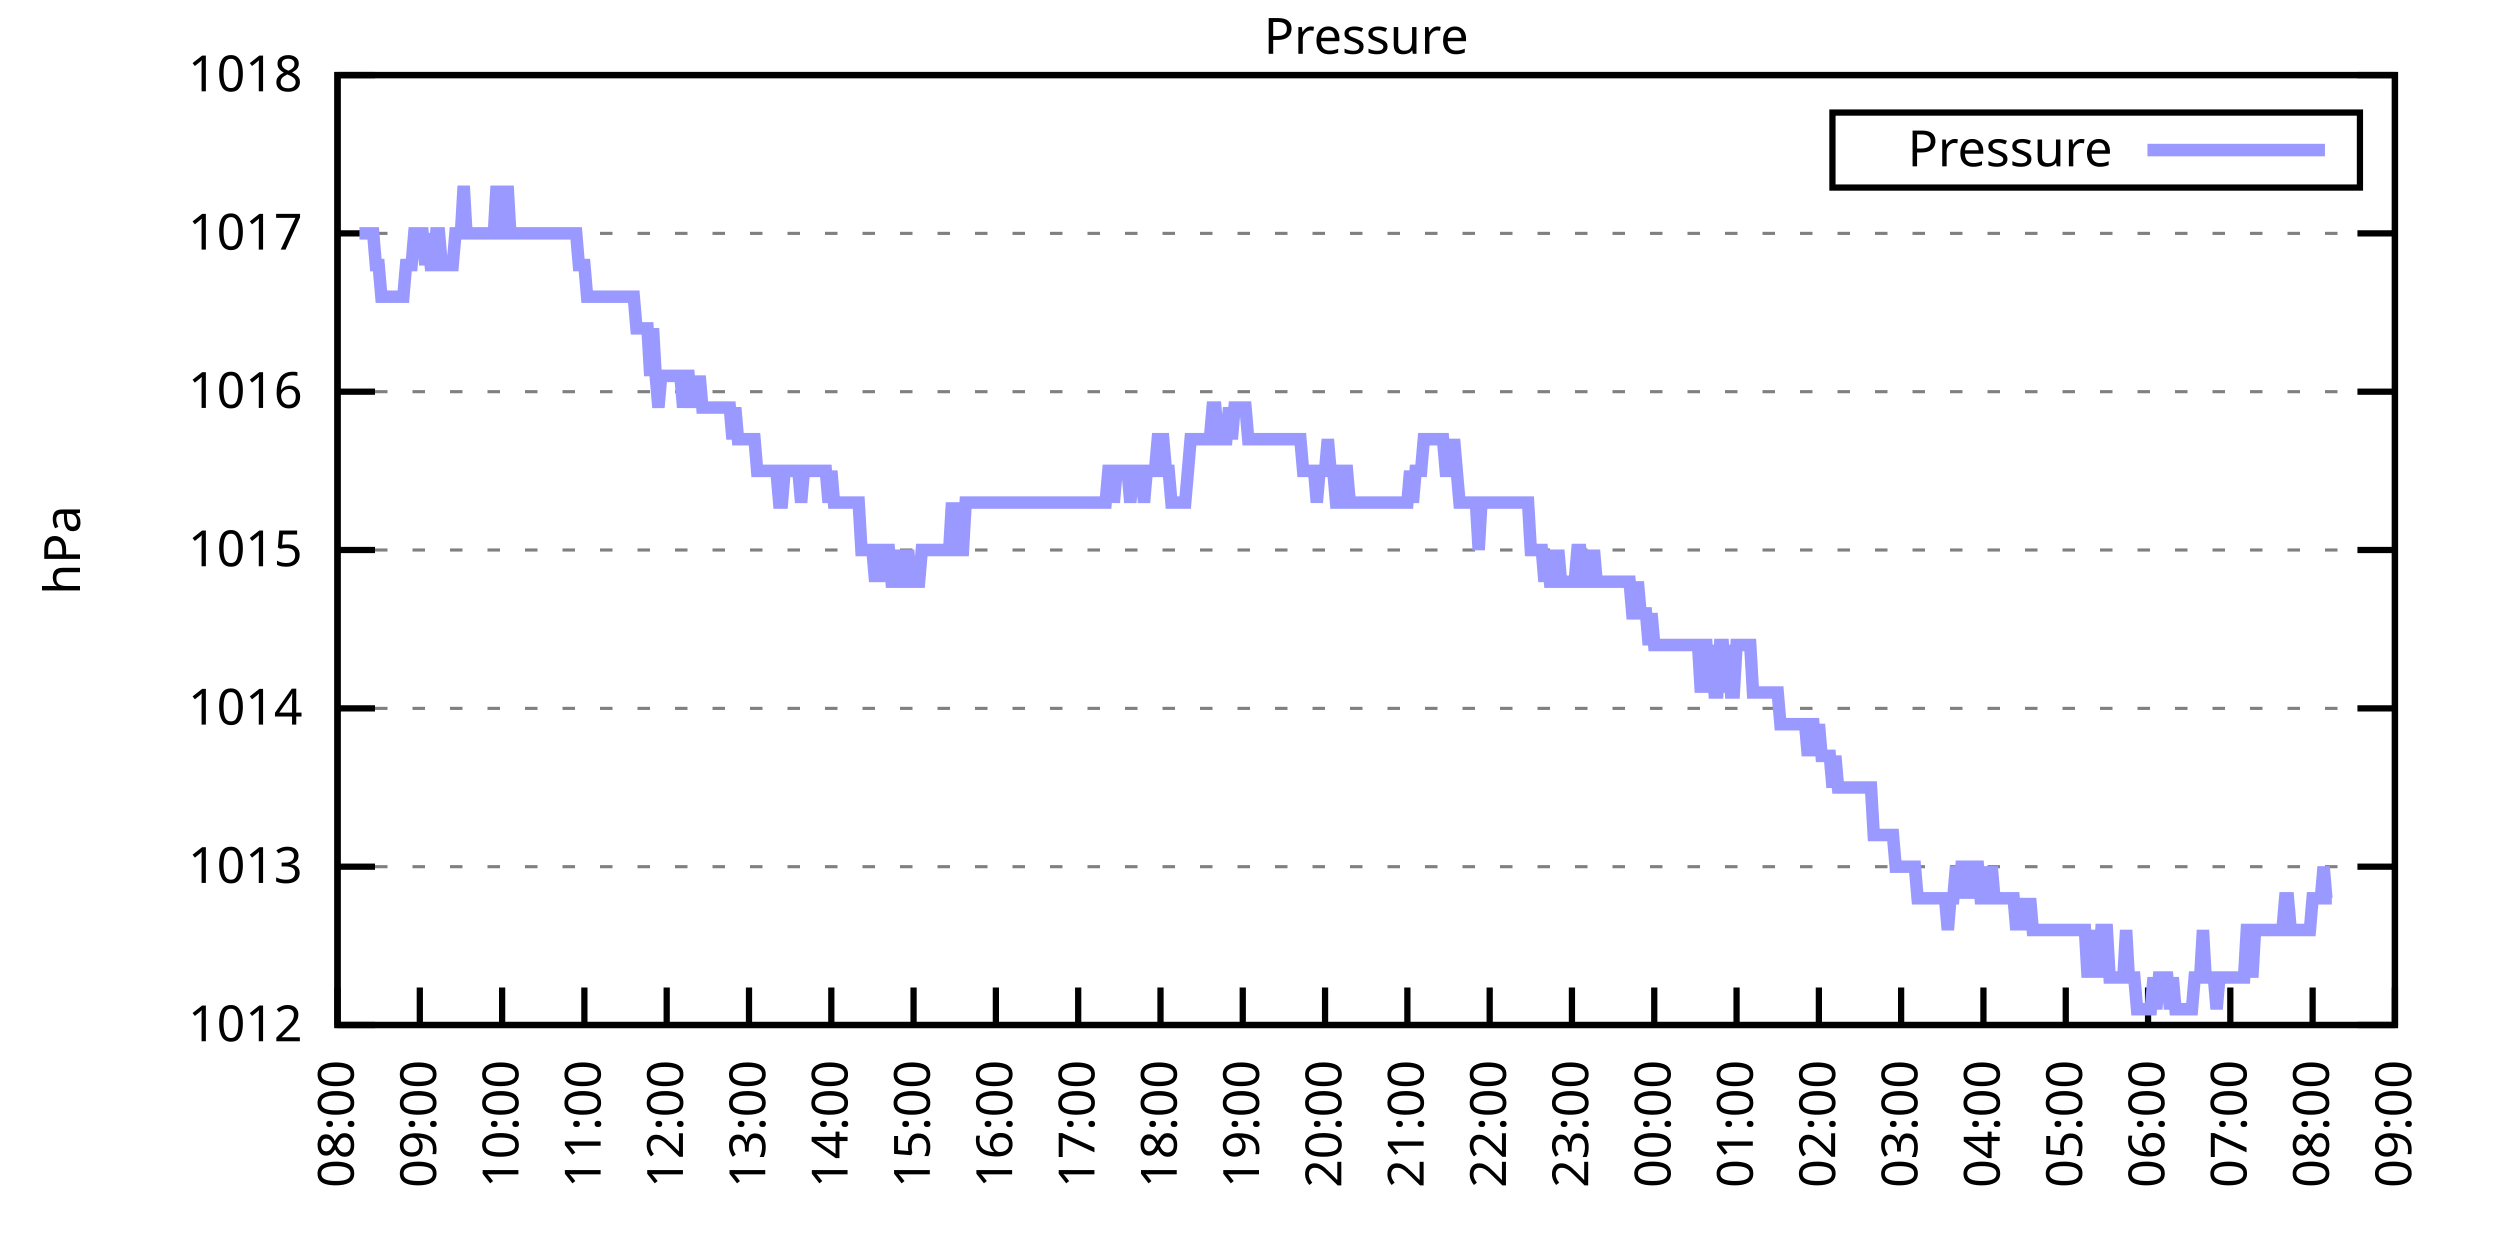
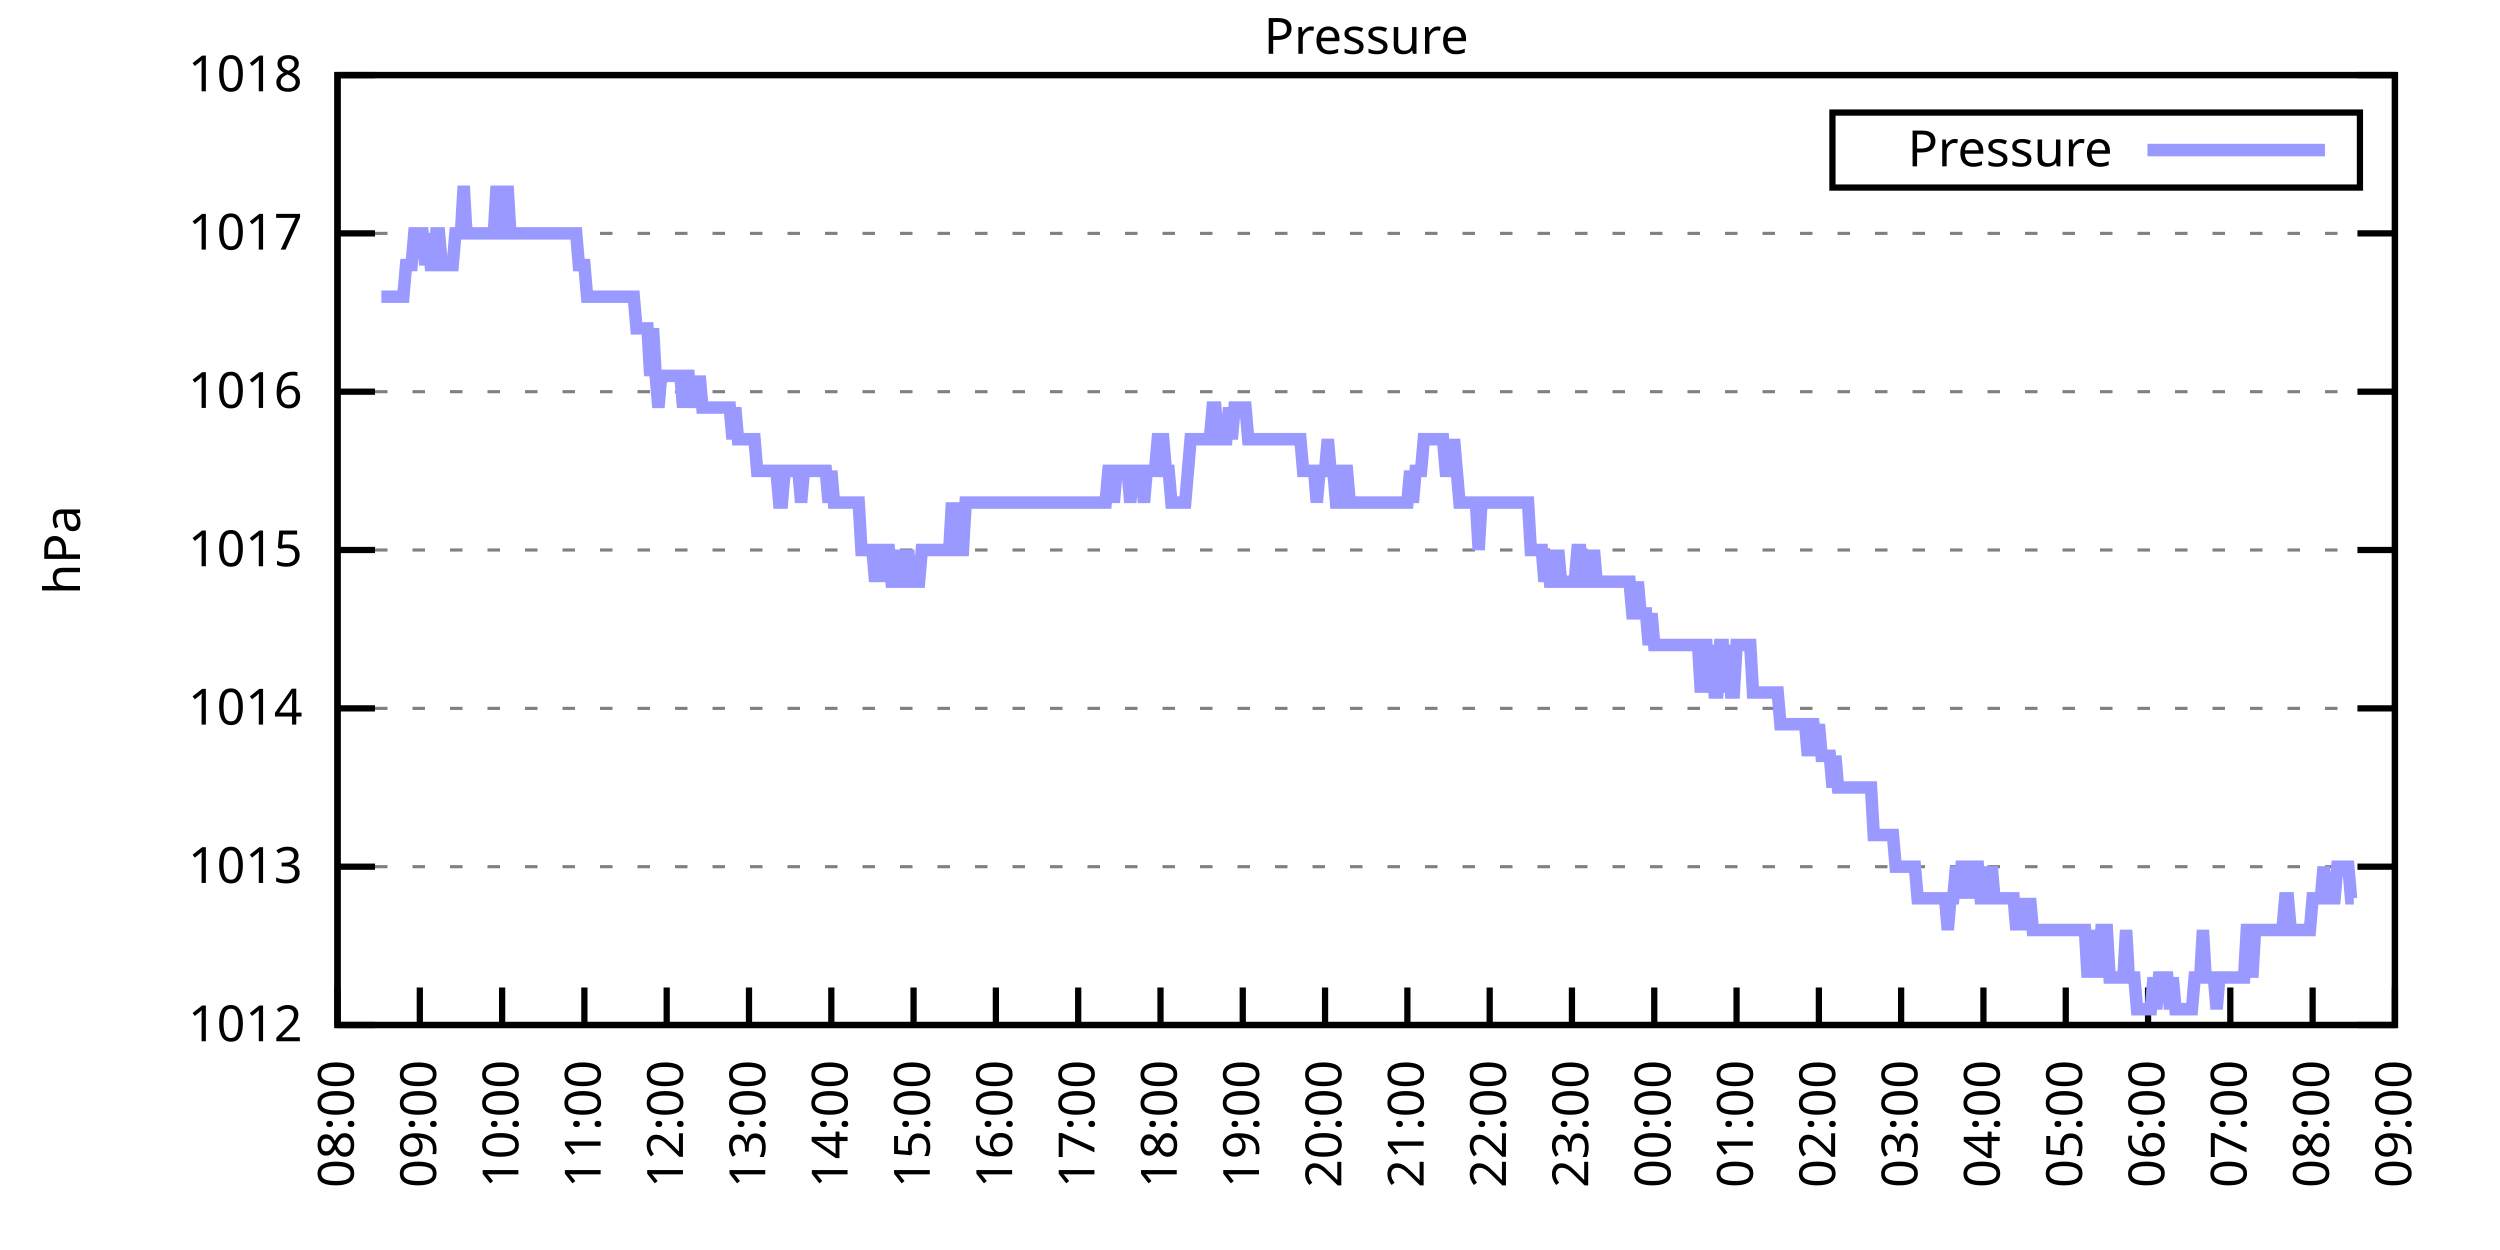
<svg xmlns="http://www.w3.org/2000/svg" xmlns:xlink="http://www.w3.org/1999/xlink" width="400" height="200" viewBox="0 0 400 200">
  <g id="gnuplot_canvas">
    <rect x="0" y="0" width="400" height="200" fill="none" />
    <defs>
      <circle id="gpDot" r="0.5" stroke-width="0.5" stroke="currentColor" />
      <path id="gpPt0" stroke-width="0.333" stroke="currentColor" d="M-1,0 h2 M0,-1 v2" />
      <path id="gpPt1" stroke-width="0.333" stroke="currentColor" d="M-1,-1 L1,1 M1,-1 L-1,1" />
      <path id="gpPt2" stroke-width="0.333" stroke="currentColor" d="M-1,0 L1,0 M0,-1 L0,1 M-1,-1 L1,1 M-1,1 L1,-1" />
      <rect id="gpPt3" stroke-width="0.333" stroke="currentColor" x="-1" y="-1" width="2" height="2" />
      <rect id="gpPt4" stroke-width="0.333" stroke="currentColor" fill="currentColor" x="-1" y="-1" width="2" height="2" />
      <circle id="gpPt5" stroke-width="0.333" stroke="currentColor" cx="0" cy="0" r="1" />
      <use xlink:href="#gpPt5" id="gpPt6" fill="currentColor" stroke="none" />
      <path id="gpPt7" stroke-width="0.333" stroke="currentColor" d="M0,-1.33 L-1.33,0.67 L1.33,0.67 z" />
      <use xlink:href="#gpPt7" id="gpPt8" fill="currentColor" stroke="none" />
      <use xlink:href="#gpPt7" id="gpPt9" stroke="currentColor" transform="rotate(180)" />
      <use xlink:href="#gpPt9" id="gpPt10" fill="currentColor" stroke="none" />
      <use xlink:href="#gpPt3" id="gpPt11" stroke="currentColor" transform="rotate(45)" />
      <use xlink:href="#gpPt11" id="gpPt12" fill="currentColor" stroke="none" />
      <path id="gpPt13" stroke-width="0.333" stroke="currentColor" d="M0,1.330 L1.265,0.411 L0.782,-1.067 L-0.782,-1.076 L-1.265,0.411 z" />
      <use xlink:href="#gpPt13" id="gpPt14" fill="currentColor" stroke="none" />
      <filter id="textbox" filterUnits="objectBoundingBox" x="0" y="0" height="1" width="1">
        <feFlood flood-color="white" flood-opacity="1" result="bgnd" />
        <feComposite in="SourceGraphic" in2="bgnd" operator="atop" />
      </filter>
      <filter id="greybox" filterUnits="objectBoundingBox" x="0" y="0" height="1" width="1">
        <feFlood flood-color="lightgrey" flood-opacity="1" result="grey" />
        <feComposite in="SourceGraphic" in2="grey" operator="atop" />
      </filter>
    </defs>
    <g fill="none" color="white" stroke="currentColor" stroke-width="1.00" stroke-linecap="butt" stroke-linejoin="miter">
</g>
    <g fill="none" color="black" stroke="currentColor" stroke-width="1.00" stroke-linecap="butt" stroke-linejoin="miter">
      <g stroke="none" shape-rendering="crispEdges">
        <polygon fill="rgb(255, 255, 255)" points="54.00,164.00 383.18,164.00 383.18,12.02 54.00,12.02 " />
      </g>
    </g>
    <g fill="none" color="black" stroke="currentColor" stroke-width="1.00" stroke-linecap="butt" stroke-linejoin="miter">
</g>
    <g fill="none" color="black" stroke="black" stroke-width="0.50" stroke-linecap="butt" stroke-linejoin="miter">
</g>
    <g fill="none" color="gray" stroke="currentColor" stroke-width="0.50" stroke-linecap="butt" stroke-linejoin="miter">
      <path stroke="gray" stroke-dasharray="2,4" class="gridline" d="M54.00,164.00 L383.19,164.00  " />
    </g>
    <g fill="none" color="gray" stroke="gray" stroke-width="1.00" stroke-linecap="butt" stroke-linejoin="miter">
</g>
    <g fill="none" color="black" stroke="currentColor" stroke-width="1.00" stroke-linecap="butt" stroke-linejoin="miter">
      <path stroke="black" d="M54.00,164.00 L60.00,164.00 M383.19,164.00 L377.19,164.00  " />
      <g transform="translate(48.40,166.60)" stroke="none" fill="black" font-family="Sans" font-size="8.00" text-anchor="end">
        <text>
          <tspan font-family="Sans"> 1012</tspan>
        </text>
      </g>
    </g>
    <g fill="none" color="black" stroke="currentColor" stroke-width="1.00" stroke-linecap="butt" stroke-linejoin="miter">
</g>
    <g fill="none" color="black" stroke="black" stroke-width="0.50" stroke-linecap="butt" stroke-linejoin="miter">
</g>
    <g fill="none" color="gray" stroke="currentColor" stroke-width="0.50" stroke-linecap="butt" stroke-linejoin="miter">
      <path stroke="gray" stroke-dasharray="2,4" class="gridline" d="M54.00,138.67 L383.19,138.67  " />
    </g>
    <g fill="none" color="gray" stroke="gray" stroke-width="1.00" stroke-linecap="butt" stroke-linejoin="miter">
</g>
    <g fill="none" color="black" stroke="currentColor" stroke-width="1.00" stroke-linecap="butt" stroke-linejoin="miter">
      <path stroke="black" d="M54.00,138.67 L60.00,138.67 M383.19,138.67 L377.19,138.67  " />
      <g transform="translate(48.40,141.27)" stroke="none" fill="black" font-family="Sans" font-size="8.00" text-anchor="end">
        <text>
          <tspan font-family="Sans"> 1013</tspan>
        </text>
      </g>
    </g>
    <g fill="none" color="black" stroke="currentColor" stroke-width="1.00" stroke-linecap="butt" stroke-linejoin="miter">
</g>
    <g fill="none" color="black" stroke="black" stroke-width="0.50" stroke-linecap="butt" stroke-linejoin="miter">
</g>
    <g fill="none" color="gray" stroke="currentColor" stroke-width="0.50" stroke-linecap="butt" stroke-linejoin="miter">
      <path stroke="gray" stroke-dasharray="2,4" class="gridline" d="M54.00,113.34 L383.19,113.34  " />
    </g>
    <g fill="none" color="gray" stroke="gray" stroke-width="1.00" stroke-linecap="butt" stroke-linejoin="miter">
</g>
    <g fill="none" color="black" stroke="currentColor" stroke-width="1.00" stroke-linecap="butt" stroke-linejoin="miter">
      <path stroke="black" d="M54.00,113.34 L60.00,113.34 M383.19,113.34 L377.19,113.34  " />
      <g transform="translate(48.40,115.94)" stroke="none" fill="black" font-family="Sans" font-size="8.00" text-anchor="end">
        <text>
          <tspan font-family="Sans"> 1014</tspan>
        </text>
      </g>
    </g>
    <g fill="none" color="black" stroke="currentColor" stroke-width="1.00" stroke-linecap="butt" stroke-linejoin="miter">
</g>
    <g fill="none" color="black" stroke="black" stroke-width="0.50" stroke-linecap="butt" stroke-linejoin="miter">
</g>
    <g fill="none" color="gray" stroke="currentColor" stroke-width="0.50" stroke-linecap="butt" stroke-linejoin="miter">
      <path stroke="gray" stroke-dasharray="2,4" class="gridline" d="M54.00,88.00 L383.19,88.00  " />
    </g>
    <g fill="none" color="gray" stroke="gray" stroke-width="1.00" stroke-linecap="butt" stroke-linejoin="miter">
</g>
    <g fill="none" color="black" stroke="currentColor" stroke-width="1.00" stroke-linecap="butt" stroke-linejoin="miter">
      <path stroke="black" d="M54.00,88.00 L60.00,88.00 M383.19,88.00 L377.19,88.00  " />
      <g transform="translate(48.40,90.60)" stroke="none" fill="black" font-family="Sans" font-size="8.00" text-anchor="end">
        <text>
          <tspan font-family="Sans"> 1015</tspan>
        </text>
      </g>
    </g>
    <g fill="none" color="black" stroke="currentColor" stroke-width="1.00" stroke-linecap="butt" stroke-linejoin="miter">
</g>
    <g fill="none" color="black" stroke="black" stroke-width="0.50" stroke-linecap="butt" stroke-linejoin="miter">
</g>
    <g fill="none" color="gray" stroke="currentColor" stroke-width="0.50" stroke-linecap="butt" stroke-linejoin="miter">
      <path stroke="gray" stroke-dasharray="2,4" class="gridline" d="M54.00,62.67 L383.19,62.67  " />
    </g>
    <g fill="none" color="gray" stroke="gray" stroke-width="1.00" stroke-linecap="butt" stroke-linejoin="miter">
</g>
    <g fill="none" color="black" stroke="currentColor" stroke-width="1.00" stroke-linecap="butt" stroke-linejoin="miter">
      <path stroke="black" d="M54.00,62.67 L60.00,62.67 M383.19,62.67 L377.19,62.67  " />
      <g transform="translate(48.40,65.27)" stroke="none" fill="black" font-family="Sans" font-size="8.00" text-anchor="end">
        <text>
          <tspan font-family="Sans"> 1016</tspan>
        </text>
      </g>
    </g>
    <g fill="none" color="black" stroke="currentColor" stroke-width="1.00" stroke-linecap="butt" stroke-linejoin="miter">
</g>
    <g fill="none" color="black" stroke="black" stroke-width="0.50" stroke-linecap="butt" stroke-linejoin="miter">
</g>
    <g fill="none" color="gray" stroke="currentColor" stroke-width="0.50" stroke-linecap="butt" stroke-linejoin="miter">
      <path stroke="gray" stroke-dasharray="2,4" class="gridline" d="M54.00,37.34 L383.19,37.34  " />
    </g>
    <g fill="none" color="gray" stroke="gray" stroke-width="1.00" stroke-linecap="butt" stroke-linejoin="miter">
</g>
    <g fill="none" color="black" stroke="currentColor" stroke-width="1.00" stroke-linecap="butt" stroke-linejoin="miter">
      <path stroke="black" d="M54.00,37.34 L60.00,37.34 M383.19,37.34 L377.19,37.34  " />
      <g transform="translate(48.40,39.94)" stroke="none" fill="black" font-family="Sans" font-size="8.00" text-anchor="end">
        <text>
          <tspan font-family="Sans"> 1017</tspan>
        </text>
      </g>
    </g>
    <g fill="none" color="black" stroke="currentColor" stroke-width="1.00" stroke-linecap="butt" stroke-linejoin="miter">
</g>
    <g fill="none" color="black" stroke="black" stroke-width="0.50" stroke-linecap="butt" stroke-linejoin="miter">
</g>
    <g fill="none" color="gray" stroke="currentColor" stroke-width="0.50" stroke-linecap="butt" stroke-linejoin="miter">
      <path stroke="gray" stroke-dasharray="2,4" class="gridline" d="M54.00,12.01 L383.19,12.01  " />
    </g>
    <g fill="none" color="gray" stroke="gray" stroke-width="1.00" stroke-linecap="butt" stroke-linejoin="miter">
</g>
    <g fill="none" color="black" stroke="currentColor" stroke-width="1.00" stroke-linecap="butt" stroke-linejoin="miter">
      <path stroke="black" d="M54.00,12.01 L60.00,12.01 M383.19,12.01 L377.19,12.01  " />
      <g transform="translate(48.40,14.61)" stroke="none" fill="black" font-family="Sans" font-size="8.00" text-anchor="end">
        <text>
          <tspan font-family="Sans"> 1018</tspan>
        </text>
      </g>
    </g>
    <g fill="none" color="black" stroke="currentColor" stroke-width="1.00" stroke-linecap="butt" stroke-linejoin="miter">
      <path stroke="black" d="M54.00,164.00 L54.00,158.00  " />
      <g transform="translate(56.60,169.60) rotate(270.00)" stroke="none" fill="black" font-family="Sans" font-size="8.00" text-anchor="end">
        <text>
          <tspan font-family="Sans">08:00</tspan>
        </text>
      </g>
    </g>
    <g fill="none" color="black" stroke="currentColor" stroke-width="1.00" stroke-linecap="butt" stroke-linejoin="miter">
      <path stroke="black" d="M67.17,164.00 L67.17,158.00  " />
      <g transform="translate(69.77,169.60) rotate(270.00)" stroke="none" fill="black" font-family="Sans" font-size="8.00" text-anchor="end">
        <text>
          <tspan font-family="Sans">09:00</tspan>
        </text>
      </g>
    </g>
    <g fill="none" color="black" stroke="currentColor" stroke-width="1.00" stroke-linecap="butt" stroke-linejoin="miter">
      <path stroke="black" d="M80.34,164.00 L80.34,158.00  " />
      <g transform="translate(82.94,169.60) rotate(270.00)" stroke="none" fill="black" font-family="Sans" font-size="8.00" text-anchor="end">
        <text>
          <tspan font-family="Sans">10:00</tspan>
        </text>
      </g>
    </g>
    <g fill="none" color="black" stroke="currentColor" stroke-width="1.00" stroke-linecap="butt" stroke-linejoin="miter">
      <path stroke="black" d="M93.50,164.00 L93.50,158.00  " />
      <g transform="translate(96.10,169.60) rotate(270.00)" stroke="none" fill="black" font-family="Sans" font-size="8.00" text-anchor="end">
        <text>
          <tspan font-family="Sans">11:00</tspan>
        </text>
      </g>
    </g>
    <g fill="none" color="black" stroke="currentColor" stroke-width="1.00" stroke-linecap="butt" stroke-linejoin="miter">
      <path stroke="black" d="M106.67,164.00 L106.67,158.00  " />
      <g transform="translate(109.27,169.60) rotate(270.00)" stroke="none" fill="black" font-family="Sans" font-size="8.00" text-anchor="end">
        <text>
          <tspan font-family="Sans">12:00</tspan>
        </text>
      </g>
    </g>
    <g fill="none" color="black" stroke="currentColor" stroke-width="1.00" stroke-linecap="butt" stroke-linejoin="miter">
      <path stroke="black" d="M119.84,164.00 L119.84,158.00  " />
      <g transform="translate(122.44,169.60) rotate(270.00)" stroke="none" fill="black" font-family="Sans" font-size="8.00" text-anchor="end">
        <text>
          <tspan font-family="Sans">13:00</tspan>
        </text>
      </g>
    </g>
    <g fill="none" color="black" stroke="currentColor" stroke-width="1.00" stroke-linecap="butt" stroke-linejoin="miter">
      <path stroke="black" d="M133.01,164.00 L133.01,158.00  " />
      <g transform="translate(135.61,169.60) rotate(270.00)" stroke="none" fill="black" font-family="Sans" font-size="8.00" text-anchor="end">
        <text>
          <tspan font-family="Sans">14:00</tspan>
        </text>
      </g>
    </g>
    <g fill="none" color="black" stroke="currentColor" stroke-width="1.00" stroke-linecap="butt" stroke-linejoin="miter">
      <path stroke="black" d="M146.17,164.00 L146.17,158.00  " />
      <g transform="translate(148.77,169.60) rotate(270.00)" stroke="none" fill="black" font-family="Sans" font-size="8.00" text-anchor="end">
        <text>
          <tspan font-family="Sans">15:00</tspan>
        </text>
      </g>
    </g>
    <g fill="none" color="black" stroke="currentColor" stroke-width="1.00" stroke-linecap="butt" stroke-linejoin="miter">
      <path stroke="black" d="M159.34,164.00 L159.34,158.00  " />
      <g transform="translate(161.94,169.60) rotate(270.00)" stroke="none" fill="black" font-family="Sans" font-size="8.00" text-anchor="end">
        <text>
          <tspan font-family="Sans">16:00</tspan>
        </text>
      </g>
    </g>
    <g fill="none" color="black" stroke="currentColor" stroke-width="1.00" stroke-linecap="butt" stroke-linejoin="miter">
      <path stroke="black" d="M172.51,164.00 L172.51,158.00  " />
      <g transform="translate(175.11,169.60) rotate(270.00)" stroke="none" fill="black" font-family="Sans" font-size="8.00" text-anchor="end">
        <text>
          <tspan font-family="Sans">17:00</tspan>
        </text>
      </g>
    </g>
    <g fill="none" color="black" stroke="currentColor" stroke-width="1.00" stroke-linecap="butt" stroke-linejoin="miter">
      <path stroke="black" d="M185.68,164.00 L185.68,158.00  " />
      <g transform="translate(188.28,169.60) rotate(270.00)" stroke="none" fill="black" font-family="Sans" font-size="8.00" text-anchor="end">
        <text>
          <tspan font-family="Sans">18:00</tspan>
        </text>
      </g>
    </g>
    <g fill="none" color="black" stroke="currentColor" stroke-width="1.00" stroke-linecap="butt" stroke-linejoin="miter">
      <path stroke="black" d="M198.84,164.00 L198.84,158.00  " />
      <g transform="translate(201.44,169.60) rotate(270.00)" stroke="none" fill="black" font-family="Sans" font-size="8.00" text-anchor="end">
        <text>
          <tspan font-family="Sans">19:00</tspan>
        </text>
      </g>
    </g>
    <g fill="none" color="black" stroke="currentColor" stroke-width="1.00" stroke-linecap="butt" stroke-linejoin="miter">
      <path stroke="black" d="M212.01,164.00 L212.01,158.00  " />
      <g transform="translate(214.61,169.60) rotate(270.00)" stroke="none" fill="black" font-family="Sans" font-size="8.00" text-anchor="end">
        <text>
          <tspan font-family="Sans">20:00</tspan>
        </text>
      </g>
    </g>
    <g fill="none" color="black" stroke="currentColor" stroke-width="1.00" stroke-linecap="butt" stroke-linejoin="miter">
      <path stroke="black" d="M225.18,164.00 L225.18,158.00  " />
      <g transform="translate(227.78,169.60) rotate(270.00)" stroke="none" fill="black" font-family="Sans" font-size="8.00" text-anchor="end">
        <text>
          <tspan font-family="Sans">21:00</tspan>
        </text>
      </g>
    </g>
    <g fill="none" color="black" stroke="currentColor" stroke-width="1.00" stroke-linecap="butt" stroke-linejoin="miter">
      <path stroke="black" d="M238.35,164.00 L238.35,158.00  " />
      <g transform="translate(240.95,169.60) rotate(270.00)" stroke="none" fill="black" font-family="Sans" font-size="8.00" text-anchor="end">
        <text>
          <tspan font-family="Sans">22:00</tspan>
        </text>
      </g>
    </g>
    <g fill="none" color="black" stroke="currentColor" stroke-width="1.00" stroke-linecap="butt" stroke-linejoin="miter">
      <path stroke="black" d="M251.51,164.00 L251.51,158.00  " />
      <g transform="translate(254.11,169.60) rotate(270.00)" stroke="none" fill="black" font-family="Sans" font-size="8.00" text-anchor="end">
        <text>
          <tspan font-family="Sans">23:00</tspan>
        </text>
      </g>
    </g>
    <g fill="none" color="black" stroke="currentColor" stroke-width="1.00" stroke-linecap="butt" stroke-linejoin="miter">
      <path stroke="black" d="M264.68,164.00 L264.68,158.00  " />
      <g transform="translate(267.28,169.60) rotate(270.00)" stroke="none" fill="black" font-family="Sans" font-size="8.00" text-anchor="end">
        <text>
          <tspan font-family="Sans">00:00</tspan>
        </text>
      </g>
    </g>
    <g fill="none" color="black" stroke="currentColor" stroke-width="1.00" stroke-linecap="butt" stroke-linejoin="miter">
      <path stroke="black" d="M277.85,164.00 L277.85,158.00  " />
      <g transform="translate(280.45,169.60) rotate(270.00)" stroke="none" fill="black" font-family="Sans" font-size="8.00" text-anchor="end">
        <text>
          <tspan font-family="Sans">01:00</tspan>
        </text>
      </g>
    </g>
    <g fill="none" color="black" stroke="currentColor" stroke-width="1.00" stroke-linecap="butt" stroke-linejoin="miter">
      <path stroke="black" d="M291.02,164.00 L291.02,158.00  " />
      <g transform="translate(293.62,169.60) rotate(270.00)" stroke="none" fill="black" font-family="Sans" font-size="8.00" text-anchor="end">
        <text>
          <tspan font-family="Sans">02:00</tspan>
        </text>
      </g>
    </g>
    <g fill="none" color="black" stroke="currentColor" stroke-width="1.00" stroke-linecap="butt" stroke-linejoin="miter">
      <path stroke="black" d="M304.18,164.00 L304.18,158.00  " />
      <g transform="translate(306.78,169.60) rotate(270.00)" stroke="none" fill="black" font-family="Sans" font-size="8.00" text-anchor="end">
        <text>
          <tspan font-family="Sans">03:00</tspan>
        </text>
      </g>
    </g>
    <g fill="none" color="black" stroke="currentColor" stroke-width="1.00" stroke-linecap="butt" stroke-linejoin="miter">
      <path stroke="black" d="M317.35,164.00 L317.35,158.00  " />
      <g transform="translate(319.95,169.60) rotate(270.00)" stroke="none" fill="black" font-family="Sans" font-size="8.00" text-anchor="end">
        <text>
          <tspan font-family="Sans">04:00</tspan>
        </text>
      </g>
    </g>
    <g fill="none" color="black" stroke="currentColor" stroke-width="1.00" stroke-linecap="butt" stroke-linejoin="miter">
      <path stroke="black" d="M330.52,164.00 L330.52,158.00  " />
      <g transform="translate(333.12,169.60) rotate(270.00)" stroke="none" fill="black" font-family="Sans" font-size="8.00" text-anchor="end">
        <text>
          <tspan font-family="Sans">05:00</tspan>
        </text>
      </g>
    </g>
    <g fill="none" color="black" stroke="currentColor" stroke-width="1.00" stroke-linecap="butt" stroke-linejoin="miter">
      <path stroke="black" d="M343.69,164.00 L343.69,158.00  " />
      <g transform="translate(346.29,169.60) rotate(270.00)" stroke="none" fill="black" font-family="Sans" font-size="8.00" text-anchor="end">
        <text>
          <tspan font-family="Sans">06:00</tspan>
        </text>
      </g>
    </g>
    <g fill="none" color="black" stroke="currentColor" stroke-width="1.00" stroke-linecap="butt" stroke-linejoin="miter">
      <path stroke="black" d="M356.85,164.00 L356.85,158.00  " />
      <g transform="translate(359.45,169.60) rotate(270.00)" stroke="none" fill="black" font-family="Sans" font-size="8.00" text-anchor="end">
        <text>
          <tspan font-family="Sans">07:00</tspan>
        </text>
      </g>
    </g>
    <g fill="none" color="black" stroke="currentColor" stroke-width="1.00" stroke-linecap="butt" stroke-linejoin="miter">
      <path stroke="black" d="M370.02,164.00 L370.02,158.00  " />
      <g transform="translate(372.62,169.60) rotate(270.00)" stroke="none" fill="black" font-family="Sans" font-size="8.00" text-anchor="end">
        <text>
          <tspan font-family="Sans">08:00</tspan>
        </text>
      </g>
    </g>
    <g fill="none" color="black" stroke="currentColor" stroke-width="1.00" stroke-linecap="butt" stroke-linejoin="miter">
      <path stroke="black" d="M383.19,164.00 L383.19,158.00  " />
      <g transform="translate(385.79,169.60) rotate(270.00)" stroke="none" fill="black" font-family="Sans" font-size="8.00" text-anchor="end">
        <text>
          <tspan font-family="Sans">09:00</tspan>
        </text>
      </g>
    </g>
    <g fill="none" color="black" stroke="currentColor" stroke-width="1.00" stroke-linecap="butt" stroke-linejoin="miter">
</g>
    <g fill="none" color="black" stroke="currentColor" stroke-width="1.00" stroke-linecap="butt" stroke-linejoin="miter">
      <path stroke="black" d="M54.00,12.01 L54.00,164.00 L383.19,164.00 L383.19,12.01 L54.00,12.01 Z  " />
    </g>
    <g fill="none" color="black" stroke="currentColor" stroke-width="1.00" stroke-linecap="butt" stroke-linejoin="miter">
</g>
    <g fill="none" color="black" stroke="currentColor" stroke-width="1.00" stroke-linecap="butt" stroke-linejoin="miter">
      <path stroke="black" d="M293.19,30.01 L293.19,18.01 L377.59,18.01 L377.59,30.01 L293.19,30.01 Z  " />
    </g>
    <g id="Pressure_plot_1">
      <g fill="none" color="white" stroke="black" stroke-width="2.00" stroke-linecap="butt" stroke-linejoin="miter">
</g>
      <g fill="none" color="black" stroke="currentColor" stroke-width="2.00" stroke-linecap="butt" stroke-linejoin="miter">
        <g transform="translate(337.99,26.61)" stroke="none" fill="black" font-family="Sans" font-size="8.00" text-anchor="end">
          <text>
            <tspan font-family="Sans">Pressure</tspan>
          </text>
        </g>
      </g>
      <g fill="none" color="black" stroke="currentColor" stroke-width="2.00" stroke-linecap="butt" stroke-linejoin="miter">
-         <path stroke="rgb(153, 153, 255)" d="M343.59,24.01 L371.99,24.01 M57.51,37.34 L57.95,37.34 L58.39,37.34 L58.83,37.34 L59.27,37.34 L59.71,37.34   L60.14,42.41 L60.58,42.41 L61.02,47.47 L61.46,47.47 L61.90,47.47 L62.34,47.47 L62.78,47.47 L63.22,47.47   L63.66,47.47 L64.10,47.47 L64.53,47.47 L64.97,42.41 L65.41,42.41 L65.85,42.41 L66.29,37.34 L66.73,37.34   L67.17,37.34 L67.61,37.34 L68.05,42.41 L68.48,37.34 L68.92,42.41 L69.36,42.41 L69.80,37.34 L70.24,37.34   L70.68,42.41 L71.12,42.41 L71.56,42.41 L72.00,42.41 L72.43,42.41 L72.87,37.34 L73.31,37.34 L73.75,37.34   L74.19,29.74 L74.63,37.34 L75.07,37.34 L75.51,37.34 L75.95,37.34 L76.38,37.34 L76.82,37.34 L77.26,37.34   L77.70,37.34 L78.14,37.34 L78.58,37.34 L79.02,37.34 L79.46,29.74 L79.90,37.34 L80.34,37.34 L80.77,37.34   L81.21,29.74 L81.65,37.34 L82.09,37.34 L82.53,37.34 L82.97,37.34 L83.41,37.34 L83.85,37.34 L84.29,37.34   L84.72,37.34 L85.16,37.34 L85.60,37.34 L86.04,37.34 L86.48,37.34 L86.92,37.34 L87.36,37.34 L87.80,37.34   L88.24,37.34 L88.67,37.34 L89.11,37.34 L89.55,37.34 L89.99,37.34 L90.43,37.34 L90.87,37.34 L91.31,37.34   L91.75,37.34 L92.19,37.34 L92.62,42.41 L93.06,42.41 L93.50,42.41 L93.94,47.47 L94.38,47.47 L94.82,47.47   L95.26,47.47 L95.70,47.47 L96.14,47.47 L96.58,47.47 L97.01,47.47 L97.45,47.47 L97.89,47.47 L98.33,47.47   L98.77,47.47 L99.21,47.47 L99.65,47.47 L100.09,47.47 L100.53,47.47 L100.96,47.47 L101.40,47.47 L101.84,52.54   L102.28,52.54 L102.72,52.54 L103.16,52.54 L103.60,52.54 L104.04,60.14 L104.48,52.54 L104.91,60.14 L105.35,65.21   L105.79,60.14 L106.23,60.14 L106.67,60.14 L107.11,60.14 L107.55,60.14 L107.99,60.14 L108.43,60.14 L108.87,60.14   L109.30,65.21 L109.74,60.14 L110.18,60.14 L110.62,65.21 L111.06,60.14 L111.50,65.21 L111.94,60.14 L112.38,65.21   L112.82,65.21 L113.25,65.21 L113.69,65.21 L114.13,65.21 L114.57,65.21 L115.01,65.21 L115.45,65.21 L115.89,65.21   L116.33,65.21 L116.77,65.21 L117.20,70.27 L117.64,65.21 L118.08,70.27 L118.52,70.27 L118.96,70.27 L119.40,70.27   L119.84,70.27 L120.28,70.27 L120.72,70.27 L121.15,75.34 L121.59,75.34 L122.03,75.34 L122.47,75.34 L122.91,75.34   L123.35,75.34 L123.79,75.34 L124.23,75.34 L124.67,80.41 L125.11,80.41 L125.54,75.34 L125.98,75.34 L126.42,75.34   L126.86,75.34 L127.30,75.34 L127.74,75.34 L128.18,80.41 L128.62,75.34 L129.06,75.34 L129.49,75.34 L129.93,75.34   L130.37,75.34 L130.81,75.34 L131.25,75.34 L131.69,75.34 L132.13,75.34 L132.57,80.41 L133.01,75.34 L133.44,80.41   L133.88,80.41 L134.32,80.41 L134.76,80.41 L135.20,80.41 L135.64,80.41 L136.08,80.41 L136.52,80.41 L136.96,80.41   L137.39,80.41 L137.83,88.00 L138.27,88.00 L138.71,88.00 L139.15,88.00 L139.59,88.00 L140.03,93.07 L140.47,88.00   L140.91,88.00 L141.35,93.07 L141.78,88.00 L142.22,88.00 L142.66,93.07 L143.10,93.07 L143.54,93.07 L143.98,88.00   L144.42,93.07 L144.86,93.07 L145.30,88.00 L145.73,93.07 L146.17,93.07 L146.61,93.07 L147.05,93.07 L147.49,88.00   L147.93,88.00 L148.37,88.00 L148.81,88.00 L149.25,88.00 L149.68,88.00 L150.12,88.00 L150.56,88.00 L151.00,88.00   L151.44,88.00 L151.88,88.00 L152.32,80.41 L152.76,88.00 L153.20,80.41 L153.63,88.00 L154.07,88.00 L154.51,80.41   L154.95,80.41 L155.39,80.41 L155.83,80.41 L156.27,80.41 L156.71,80.41 L157.15,80.41 L157.59,80.41 L158.02,80.41   L158.46,80.41 L158.90,80.41 L159.34,80.41 L159.78,80.41 L160.22,80.41 L160.66,80.41 L161.10,80.41 L161.54,80.41   L161.97,80.41 L162.41,80.41 L162.85,80.41 L163.29,80.41 L163.73,80.41 L164.17,80.41 L164.61,80.41 L165.05,80.41   L165.49,80.41 L165.92,80.41 L166.36,80.41 L166.80,80.41 L167.24,80.41 L167.68,80.41 L168.12,80.41 L168.56,80.41   L169.00,80.41 L169.44,80.41 L169.87,80.41 L170.31,80.41 L170.75,80.41 L171.19,80.41 L171.63,80.41 L172.07,80.41   L172.51,80.41 L172.95,80.41 L173.39,80.41 L173.83,80.41 L174.26,80.41 L174.70,80.41 L175.14,80.41 L175.58,80.41   L176.02,80.41 L176.46,80.41 L176.90,80.41 L177.34,75.34 L177.78,75.34 L178.21,80.41 L178.65,75.34 L179.09,75.34   L179.53,75.34 L179.97,75.34 L180.41,75.34 L180.85,80.41 L181.29,75.34 L181.73,75.34 L182.16,75.34 L182.60,75.34   L183.04,80.41 L183.48,75.34 L183.92,75.34 L184.36,75.34 L184.80,75.34 L185.24,70.27 L185.68,70.27 L186.11,70.27   L186.55,75.34 L186.99,75.34 L187.43,80.41 L187.87,80.41 L188.31,80.41 L188.75,80.41 L189.19,80.41 L189.63,80.41   L190.07,75.34 L190.50,70.27 L190.94,70.27 L191.38,70.27 L191.82,70.27 L192.26,70.27 L192.70,70.27 L193.14,70.27   L193.58,70.27 L194.02,65.21 L194.45,65.21 L194.89,70.27 L195.33,70.27 L195.77,70.27 L196.21,70.27 L196.65,65.21   L197.09,70.27 L197.53,65.21 L197.97,65.21 L198.40,65.21 L198.84,65.21 L199.28,65.21 L199.72,70.27 L200.16,70.27   L200.60,70.27 L201.04,70.27 L201.48,70.27 L201.92,70.27 L202.35,70.27 L202.79,70.27 L203.23,70.27 L203.67,70.27   L204.11,70.27 L204.55,70.27 L204.99,70.27 L205.43,70.27 L205.87,70.27 L206.31,70.27 L206.74,70.27 L207.18,70.27   L207.62,70.27 L208.06,70.27 L208.50,75.34 L208.94,75.34 L209.38,75.34 L209.82,75.34 L210.26,75.34 L210.69,80.41   L211.13,75.34 L211.57,75.34 L212.01,75.34 L212.45,70.27 L212.89,75.34 L213.33,75.34 L213.77,80.41 L214.21,80.41   L214.64,80.41 L215.08,75.34 L215.52,75.34 L215.96,80.41 L216.40,80.41 L216.84,80.41 L217.28,80.41 L217.72,80.41   L218.16,80.41 L218.60,80.41 L219.03,80.41 L219.47,80.41 L219.91,80.41 L220.35,80.41 L220.79,80.41 L221.23,80.41   L221.67,80.41 L222.11,80.41 L222.55,80.41 L222.98,80.41 L223.42,80.41 L223.86,80.41 L224.30,80.41 L224.74,80.41   L225.18,80.41 L225.62,75.34 L226.06,80.41 L226.50,75.34 L226.93,75.34 L227.37,75.34 L227.81,70.27 L228.25,70.27   L228.69,70.27 L229.13,70.27 L229.57,70.27 L230.01,70.27 L230.45,70.27 L230.88,70.27 L231.32,75.34 L231.76,75.34   L232.20,75.34 L232.64,70.27 L233.08,75.34 L233.52,80.41 L233.96,80.41 L234.40,80.41 L234.84,80.41 L235.27,80.41   L235.71,80.41 L236.15,80.41 L236.59,88.00 L237.03,80.41 L237.47,80.41 L237.91,80.41 L238.35,80.41 L238.79,80.41   L239.22,80.41 L239.66,80.41 L240.10,80.41 L240.54,80.41 L240.98,80.41 L241.42,80.41 L241.86,80.41 L242.30,80.41   L242.74,80.41 L243.17,80.41 L243.61,80.41 L244.05,80.41 L244.49,80.41 L244.93,88.00 L245.37,88.00 L245.81,88.00   L246.25,88.00 L246.69,88.00 L247.12,93.07 L247.56,88.00 L248.00,93.07 L248.44,93.07 L248.88,93.07 L249.32,88.00   L249.76,93.07 L250.20,93.07 L250.64,93.07 L251.08,93.07 L251.51,93.07 L251.95,93.07 L252.39,88.00 L252.83,88.00   L253.27,93.07 L253.71,93.07 L254.15,88.00 L254.59,93.07 L255.03,88.00 L255.46,93.07 L255.90,93.07 L256.34,93.07   L256.78,93.07 L257.22,93.07 L257.66,93.07 L258.10,93.07 L258.54,93.07 L258.98,93.07 L259.41,93.07 L259.85,93.07   L260.29,93.07 L260.73,93.07 L261.17,98.14 L261.61,98.14 L262.05,93.07 L262.49,98.14 L262.93,98.14 L263.36,98.14   L263.80,103.20 L264.24,98.14 L264.68,103.20 L265.12,103.20 L265.56,103.20 L266.00,103.20 L266.44,103.20 L266.88,103.20   L267.32,103.20 L267.75,103.20 L268.19,103.20 L268.63,103.20 L269.07,103.20 L269.51,103.20 L269.95,103.20 L270.39,103.20   L270.83,103.20 L271.27,103.20 L271.70,103.20 L272.14,110.80 L272.58,103.20 L273.02,103.20 L273.46,110.80 L273.90,103.20   L274.34,110.80 L274.78,110.80 L275.22,103.20 L275.65,103.20 L276.09,110.80 L276.53,103.20 L276.97,110.80 L277.41,110.80   L277.85,103.20 L278.29,103.20 L278.73,103.20 L279.17,103.20 L279.60,103.20 L280.04,103.20 L280.48,110.80 L280.92,110.80   L281.36,110.80 L281.80,110.80 L282.24,110.80 L282.68,110.80 L283.12,110.80 L283.56,110.80 L283.99,110.80 L284.43,110.80   L284.87,115.87 L285.31,115.87 L285.75,115.87 L286.19,115.87 L286.63,115.87 L287.07,115.87 L287.51,115.87 L287.94,115.87   L288.38,115.87 L288.82,115.87 L289.26,120.94 L289.70,115.87 L290.14,115.87 L290.58,120.94 L291.02,115.87 L291.46,120.94   L291.89,120.94 L292.33,120.94 L292.77,120.94 L293.21,126.00 L293.65,120.94 L294.09,126.00 L294.53,126.00 L294.97,126.00   L295.41,126.00 L295.84,126.00 L296.28,126.00 L296.72,126.00 L297.16,126.00 L297.60,126.00 L298.04,126.00 L298.48,126.00   L298.92,126.00 L299.36,126.00 L299.80,133.60 L300.23,133.60 L300.67,133.60 L301.11,133.60 L301.55,133.60 L301.99,133.60   L302.43,133.60 L302.87,133.60 L303.31,138.67 L303.75,138.67 L304.18,138.67 L304.62,138.67 L305.06,138.67 L305.50,138.67   L305.94,138.67 L306.38,138.67 L306.82,143.73 L307.26,143.73 L307.70,143.73 L308.13,143.73 L308.57,143.73 L309.01,143.73   L309.45,143.73 L309.89,143.73 L310.33,143.73 L310.77,143.73 L311.21,143.73 L311.65,148.80 L312.08,143.73 L312.52,143.73   L312.96,138.67 L313.40,143.73 L313.84,138.67 L314.28,138.67 L314.72,143.73 L315.16,138.67 L315.60,143.73 L316.04,138.67   L316.47,138.67 L316.91,143.73 L317.35,143.73 L317.79,138.67 L318.23,143.73 L318.67,138.67 L319.11,143.73 L319.55,143.73   L319.99,143.73 L320.42,143.73 L320.86,143.73 L321.30,143.73 L321.74,143.73 L322.18,143.73 L322.62,148.80 L323.06,143.73   L323.50,148.80 L323.94,143.73 L324.37,148.80 L324.81,143.73 L325.25,148.80 L325.69,148.80 L326.13,148.80 L326.57,148.80   L327.01,148.80 L327.45,148.80 L327.89,148.80 L328.33,148.80 L328.76,148.80 L329.20,148.80 L329.64,148.80 L330.08,148.80   L330.52,148.80 L330.96,148.80 L331.40,148.80 L331.84,148.80 L332.28,148.80 L332.71,148.80 L333.15,148.80 L333.59,148.80   L334.03,156.40 L334.47,148.80 L334.91,156.40 L335.35,148.80 L335.79,156.40 L336.23,148.80 L336.66,148.80 L337.10,148.80   L337.54,156.40 L337.98,156.40 L338.42,156.40 L338.86,156.40 L339.30,156.40 L339.74,156.40 L340.18,148.80 L340.61,156.40   L341.05,156.40 L341.49,156.40 L341.93,161.47 L342.37,161.47 L342.81,161.47 L343.25,161.47 L343.69,161.47 L344.13,161.47   L344.57,156.40 L345.00,161.47 L345.44,156.40 L345.88,156.40 L346.32,156.40 L346.76,156.40 L347.20,161.47 L347.64,156.40   L348.08,161.47 L348.52,161.47 L348.95,161.47 L349.39,161.47 L349.83,161.47 L350.27,161.47 L350.71,161.47 L351.15,156.40   L351.59,156.40 L352.03,156.40 L352.47,148.80 L352.90,156.40 L353.34,156.40 L353.78,156.40 L354.22,156.40 L354.66,161.47   L355.10,156.40 L355.54,156.40 L355.98,156.40 L356.42,156.40 L356.85,156.40 L357.29,156.40 L357.73,156.40 L358.17,156.40   L358.61,156.40 L359.05,156.40 L359.49,148.80 L359.93,148.80 L360.37,156.40 L360.81,148.80 L361.24,148.80 L361.68,148.80   L362.12,148.80 L362.56,148.80 L363.00,148.80 L363.44,148.80 L363.88,148.80 L364.32,148.80 L364.76,148.80 L365.19,148.80   L365.63,143.73 L366.07,143.73 L366.51,148.80 L366.95,148.80 L367.39,148.80 L367.83,148.80 L368.27,148.80 L368.71,148.80   L369.14,148.80 L369.58,148.80 L370.02,143.73 L370.46,143.73 L370.90,143.73 L371.34,143.73 L371.78,138.67 L372.22,143.73   L372.66,143.73 L373.09,143.73  " />
+         <path stroke="rgb(153, 153, 255)" d="M343.59,24.01 L371.99,24.01 M61.02,47.47 L61.46,47.47 L61.90,47.47 L62.34,47.47 L62.78,47.47 L63.22,47.47   L63.66,47.47 L64.10,47.47 L64.53,47.47 L64.97,42.41 L65.41,42.41 L65.85,42.41 L66.29,37.34 L66.73,37.34   L67.17,37.34 L67.61,37.34 L68.05,42.41 L68.48,37.34 L68.92,42.41 L69.36,42.41 L69.80,37.34 L70.24,37.34   L70.68,42.41 L71.12,42.41 L71.56,42.41 L72.00,42.41 L72.43,42.41 L72.87,37.34 L73.31,37.34 L73.75,37.34   L74.19,29.74 L74.63,37.34 L75.07,37.34 L75.51,37.34 L75.95,37.34 L76.38,37.34 L76.82,37.34 L77.26,37.34   L77.70,37.34 L78.14,37.34 L78.58,37.34 L79.02,37.34 L79.46,29.74 L79.90,37.34 L80.34,37.34 L80.77,37.34   L81.21,29.74 L81.65,37.34 L82.09,37.34 L82.53,37.34 L82.97,37.34 L83.41,37.34 L83.85,37.34 L84.29,37.34   L84.72,37.34 L85.16,37.34 L85.60,37.34 L86.04,37.34 L86.48,37.34 L86.92,37.34 L87.36,37.34 L87.80,37.34   L88.24,37.34 L88.67,37.34 L89.11,37.34 L89.55,37.34 L89.99,37.34 L90.43,37.34 L90.87,37.34 L91.31,37.34   L91.75,37.34 L92.19,37.34 L92.62,42.41 L93.06,42.41 L93.50,42.41 L93.94,47.47 L94.38,47.47 L94.82,47.47   L95.26,47.47 L95.70,47.47 L96.14,47.47 L96.58,47.47 L97.01,47.47 L97.45,47.47 L97.89,47.47 L98.33,47.47   L98.77,47.47 L99.21,47.47 L99.65,47.47 L100.09,47.47 L100.53,47.47 L100.96,47.47 L101.40,47.47 L101.84,52.54   L102.28,52.54 L102.72,52.54 L103.16,52.54 L103.60,52.54 L104.04,60.14 L104.48,52.54 L104.91,60.14 L105.35,65.21   L105.79,60.14 L106.23,60.14 L106.67,60.14 L107.11,60.14 L107.55,60.14 L107.99,60.14 L108.43,60.14 L108.87,60.14   L109.30,65.21 L109.74,60.14 L110.18,60.14 L110.62,65.21 L111.06,60.14 L111.50,65.21 L111.94,60.14 L112.38,65.21   L112.82,65.21 L113.25,65.21 L113.69,65.21 L114.13,65.21 L114.57,65.21 L115.01,65.21 L115.45,65.21 L115.89,65.21   L116.33,65.21 L116.77,65.21 L117.20,70.27 L117.64,65.21 L118.08,70.27 L118.52,70.27 L118.96,70.27 L119.40,70.27   L119.84,70.27 L120.28,70.27 L120.72,70.27 L121.15,75.34 L121.59,75.34 L122.03,75.34 L122.47,75.34 L122.91,75.34   L123.35,75.34 L123.79,75.34 L124.23,75.34 L124.67,80.41 L125.11,80.41 L125.54,75.34 L125.98,75.34 L126.42,75.34   L126.86,75.34 L127.30,75.34 L127.74,75.34 L128.18,80.41 L128.62,75.34 L129.06,75.34 L129.49,75.34 L129.93,75.34   L130.37,75.34 L130.81,75.34 L131.25,75.34 L131.69,75.34 L132.13,75.34 L132.57,80.41 L133.01,75.34 L133.44,80.41   L133.88,80.41 L134.32,80.41 L134.76,80.41 L135.20,80.41 L135.64,80.41 L136.08,80.41 L136.52,80.41 L136.96,80.41   L137.39,80.41 L137.83,88.00 L138.27,88.00 L138.71,88.00 L139.15,88.00 L139.59,88.00 L140.03,93.07 L140.47,88.00   L140.91,88.00 L141.35,93.07 L141.78,88.00 L142.22,88.00 L142.66,93.07 L143.10,93.07 L143.54,93.07 L143.98,88.00   L144.42,93.07 L144.86,93.07 L145.30,88.00 L145.73,93.07 L146.17,93.07 L146.61,93.07 L147.05,93.07 L147.49,88.00   L147.93,88.00 L148.37,88.00 L148.81,88.00 L149.25,88.00 L149.68,88.00 L150.12,88.00 L150.56,88.00 L151.00,88.00   L151.44,88.00 L151.88,88.00 L152.32,80.41 L152.76,88.00 L153.20,80.41 L153.63,88.00 L154.07,88.00 L154.51,80.41   L154.95,80.41 L155.39,80.41 L155.83,80.41 L156.27,80.41 L156.71,80.41 L157.15,80.41 L157.59,80.41 L158.02,80.41   L158.46,80.41 L158.90,80.41 L159.34,80.41 L159.78,80.41 L160.22,80.41 L160.66,80.41 L161.10,80.41 L161.54,80.41   L161.97,80.41 L162.41,80.41 L162.85,80.41 L163.29,80.41 L163.73,80.41 L164.17,80.41 L164.61,80.41 L165.05,80.41   L165.49,80.41 L165.92,80.41 L166.36,80.41 L166.80,80.41 L167.24,80.41 L167.68,80.41 L168.12,80.41 L168.56,80.41   L169.00,80.41 L169.44,80.41 L169.87,80.41 L170.31,80.41 L170.75,80.41 L171.19,80.41 L171.63,80.41 L172.07,80.41   L172.51,80.41 L172.95,80.41 L173.39,80.41 L173.83,80.41 L174.26,80.41 L174.70,80.41 L175.14,80.41 L175.58,80.41   L176.02,80.41 L176.46,80.41 L176.90,80.41 L177.34,75.34 L177.78,75.34 L178.21,80.41 L178.65,75.34 L179.09,75.34   L179.53,75.34 L179.97,75.34 L180.41,75.34 L180.85,80.41 L181.29,75.34 L181.73,75.34 L182.16,75.34 L182.60,75.34   L183.04,80.41 L183.48,75.34 L183.92,75.34 L184.36,75.34 L184.80,75.34 L185.24,70.27 L185.68,70.27 L186.11,70.27   L186.55,75.34 L186.99,75.34 L187.43,80.41 L187.87,80.41 L188.31,80.41 L188.75,80.41 L189.19,80.41 L189.63,80.41   L190.07,75.34 L190.50,70.27 L190.94,70.27 L191.38,70.27 L191.82,70.27 L192.26,70.27 L192.70,70.27 L193.14,70.27   L193.58,70.27 L194.02,65.21 L194.45,65.21 L194.89,70.27 L195.33,70.27 L195.77,70.27 L196.21,70.27 L196.65,65.21   L197.09,70.27 L197.53,65.21 L197.97,65.21 L198.40,65.21 L198.84,65.21 L199.28,65.21 L199.72,70.27 L200.16,70.27   L200.60,70.27 L201.04,70.27 L201.48,70.27 L201.92,70.27 L202.35,70.27 L202.79,70.27 L203.23,70.27 L203.67,70.27   L204.11,70.27 L204.55,70.27 L204.99,70.27 L205.43,70.27 L205.87,70.27 L206.31,70.27 L206.74,70.27 L207.18,70.27   L207.62,70.27 L208.06,70.27 L208.50,75.34 L208.94,75.34 L209.38,75.34 L209.82,75.34 L210.26,75.34 L210.69,80.41   L211.13,75.34 L211.57,75.34 L212.01,75.34 L212.45,70.27 L212.89,75.34 L213.33,75.34 L213.77,80.41 L214.21,80.41   L214.64,80.41 L215.08,75.34 L215.52,75.34 L215.96,80.41 L216.40,80.41 L216.84,80.41 L217.28,80.41 L217.72,80.41   L218.16,80.41 L218.60,80.41 L219.03,80.41 L219.47,80.41 L219.91,80.41 L220.35,80.41 L220.79,80.41 L221.23,80.41   L221.67,80.41 L222.11,80.41 L222.55,80.41 L222.98,80.41 L223.42,80.41 L223.86,80.41 L224.30,80.41 L224.74,80.41   L225.18,80.41 L225.62,75.34 L226.06,80.41 L226.50,75.34 L226.93,75.34 L227.37,75.34 L227.81,70.27 L228.25,70.27   L228.69,70.27 L229.13,70.27 L229.57,70.27 L230.01,70.27 L230.45,70.27 L230.88,70.27 L231.32,75.34 L231.76,75.34   L232.20,75.34 L232.64,70.27 L233.08,75.34 L233.52,80.41 L233.96,80.41 L234.40,80.41 L234.84,80.41 L235.27,80.41   L235.71,80.41 L236.15,80.41 L236.59,88.00 L237.03,80.41 L237.47,80.41 L237.91,80.41 L238.35,80.41 L238.79,80.41   L239.22,80.41 L239.66,80.41 L240.10,80.41 L240.54,80.41 L240.98,80.41 L241.42,80.41 L241.86,80.41 L242.30,80.41   L242.74,80.41 L243.17,80.41 L243.61,80.41 L244.05,80.41 L244.49,80.41 L244.93,88.00 L245.37,88.00 L245.81,88.00   L246.25,88.00 L246.69,88.00 L247.12,93.07 L247.56,88.00 L248.00,93.07 L248.44,93.07 L248.88,93.07 L249.32,88.00   L249.76,93.07 L250.20,93.07 L250.64,93.07 L251.08,93.07 L251.51,93.07 L251.95,93.07 L252.39,88.00 L252.83,88.00   L253.27,93.07 L253.71,93.07 L254.15,88.00 L254.59,93.07 L255.03,88.00 L255.46,93.07 L255.90,93.07 L256.34,93.07   L256.78,93.07 L257.22,93.07 L257.66,93.07 L258.10,93.07 L258.54,93.07 L258.98,93.07 L259.41,93.07 L259.85,93.07   L260.29,93.07 L260.73,93.07 L261.17,98.14 L261.61,98.14 L262.05,93.07 L262.49,98.14 L262.93,98.14 L263.36,98.14   L263.80,103.20 L264.24,98.14 L264.68,103.20 L265.12,103.20 L265.56,103.20 L266.00,103.20 L266.44,103.20 L266.88,103.20   L267.32,103.20 L267.75,103.20 L268.19,103.20 L268.63,103.20 L269.07,103.20 L269.51,103.20 L269.95,103.20 L270.39,103.20   L270.83,103.20 L271.27,103.20 L271.70,103.20 L272.14,110.80 L272.58,103.20 L273.02,103.20 L273.46,110.80 L273.90,103.20   L274.34,110.80 L274.78,110.80 L275.22,103.20 L275.65,103.20 L276.09,110.80 L276.53,103.20 L276.97,110.80 L277.41,110.80   L277.85,103.20 L278.29,103.20 L278.73,103.20 L279.17,103.20 L279.60,103.20 L280.04,103.20 L280.48,110.80 L280.92,110.80   L281.36,110.80 L281.80,110.80 L282.24,110.80 L282.68,110.80 L283.12,110.80 L283.56,110.80 L283.99,110.80 L284.43,110.80   L284.87,115.87 L285.31,115.87 L285.75,115.87 L286.19,115.87 L286.63,115.87 L287.07,115.87 L287.51,115.87 L287.94,115.87   L288.38,115.87 L288.82,115.87 L289.26,120.94 L289.70,115.87 L290.14,115.87 L290.58,120.94 L291.02,115.87 L291.46,120.94   L291.89,120.94 L292.33,120.94 L292.77,120.94 L293.21,126.00 L293.65,120.94 L294.09,126.00 L294.53,126.00 L294.97,126.00   L295.41,126.00 L295.84,126.00 L296.28,126.00 L296.72,126.00 L297.16,126.00 L297.60,126.00 L298.04,126.00 L298.48,126.00   L298.92,126.00 L299.36,126.00 L299.80,133.60 L300.23,133.60 L300.67,133.60 L301.11,133.60 L301.55,133.60 L301.99,133.60   L302.43,133.60 L302.87,133.60 L303.31,138.67 L303.75,138.67 L304.18,138.67 L304.62,138.67 L305.06,138.67 L305.50,138.67   L305.94,138.67 L306.38,138.67 L306.82,143.73 L307.26,143.73 L307.70,143.73 L308.13,143.73 L308.57,143.73 L309.01,143.73   L309.45,143.73 L309.89,143.73 L310.33,143.73 L310.77,143.73 L311.21,143.73 L311.65,148.80 L312.08,143.73 L312.52,143.73   L312.96,138.67 L313.40,143.73 L313.84,138.67 L314.28,138.67 L314.72,143.73 L315.16,138.67 L315.60,143.73 L316.04,138.67   L316.47,138.67 L316.91,143.73 L317.35,143.73 L317.79,138.67 L318.23,143.73 L318.67,138.67 L319.11,143.73 L319.55,143.73   L319.99,143.73 L320.42,143.73 L320.86,143.73 L321.30,143.73 L321.74,143.73 L322.18,143.73 L322.62,148.80 L323.06,143.73   L323.50,148.80 L323.94,143.73 L324.37,148.80 L324.81,143.73 L325.25,148.80 L325.69,148.80 L326.13,148.80 L326.57,148.80   L327.01,148.80 L327.45,148.80 L327.89,148.80 L328.33,148.80 L328.76,148.80 L329.20,148.80 L329.64,148.80 L330.08,148.80   L330.52,148.80 L330.96,148.80 L331.40,148.80 L331.84,148.80 L332.28,148.80 L332.71,148.80 L333.15,148.80 L333.59,148.80   L334.03,156.40 L334.47,148.80 L334.91,156.40 L335.35,148.80 L335.79,156.40 L336.23,148.80 L336.66,148.80 L337.10,148.80   L337.54,156.40 L337.98,156.40 L338.42,156.40 L338.86,156.40 L339.30,156.40 L339.74,156.40 L340.18,148.80 L340.61,156.40   L341.05,156.40 L341.49,156.40 L341.93,161.47 L342.37,161.47 L342.81,161.47 L343.25,161.47 L343.69,161.47 L344.13,161.47   L344.57,156.40 L345.00,161.47 L345.44,156.40 L345.88,156.40 L346.32,156.40 L346.76,156.40 L347.20,161.47 L347.64,156.40   L348.08,161.47 L348.52,161.47 L348.95,161.47 L349.39,161.47 L349.83,161.47 L350.27,161.47 L350.71,161.47 L351.15,156.40   L351.59,156.40 L352.03,156.40 L352.47,148.80 L352.90,156.40 L353.34,156.40 L353.78,156.40 L354.22,156.40 L354.66,161.47   L355.10,156.40 L355.54,156.40 L355.98,156.40 L356.42,156.40 L356.85,156.40 L357.29,156.40 L357.73,156.40 L358.17,156.40   L358.61,156.40 L359.05,156.40 L359.49,148.80 L359.93,148.80 L360.37,156.40 L360.81,148.80 L361.24,148.80 L361.68,148.80   L362.12,148.80 L362.56,148.80 L363.00,148.80 L363.44,148.80 L363.88,148.80 L364.32,148.80 L364.76,148.80 L365.19,148.80   L365.63,143.73 L366.07,143.73 L366.51,148.80 L366.95,148.80 L367.39,148.80 L367.83,148.80 L368.27,148.80 L368.71,148.80   L369.14,148.80 L369.58,148.80 L370.02,143.73 L370.46,143.73 L370.90,143.73 L371.34,143.73 L371.78,138.67 L372.22,143.73   L372.66,143.73 L373.09,143.73 L373.53,143.73 L373.97,138.67 L374.41,138.67 L374.85,138.67 L375.29,138.67 L375.73,138.67   L376.17,143.73 L376.61,143.73  " />
      </g>
    </g>
    <g fill="none" color="black" stroke="currentColor" stroke-width="2.00" stroke-linecap="butt" stroke-linejoin="miter">
</g>
    <g fill="none" color="black" stroke="black" stroke-width="1.00" stroke-linecap="butt" stroke-linejoin="miter">
</g>
    <g fill="none" color="black" stroke="currentColor" stroke-width="1.00" stroke-linecap="butt" stroke-linejoin="miter">
      <path stroke="black" d="M54.00,12.01 L54.00,164.00 L383.19,164.00 L383.19,12.01 L54.00,12.01 Z  " />
      <g transform="translate(12.80,88.01) rotate(270.00)" stroke="none" fill="black" font-family="Sans" font-size="8.00" text-anchor="middle">
        <text>
          <tspan font-family="Sans">hPa</tspan>
        </text>
      </g>
    </g>
    <g fill="none" color="black" stroke="currentColor" stroke-width="1.00" stroke-linecap="butt" stroke-linejoin="miter">
</g>
    <g fill="none" color="black" stroke="currentColor" stroke-width="1.00" stroke-linecap="butt" stroke-linejoin="miter">
      <g transform="translate(218.59,8.61)" stroke="none" fill="black" font-family="Sans" font-size="8.00" text-anchor="middle">
        <text>
          <tspan font-family="Sans">Pressure</tspan>
        </text>
      </g>
    </g>
    <g fill="none" color="black" stroke="currentColor" stroke-width="1.00" stroke-linecap="butt" stroke-linejoin="miter">
</g>
  </g>
</svg>
